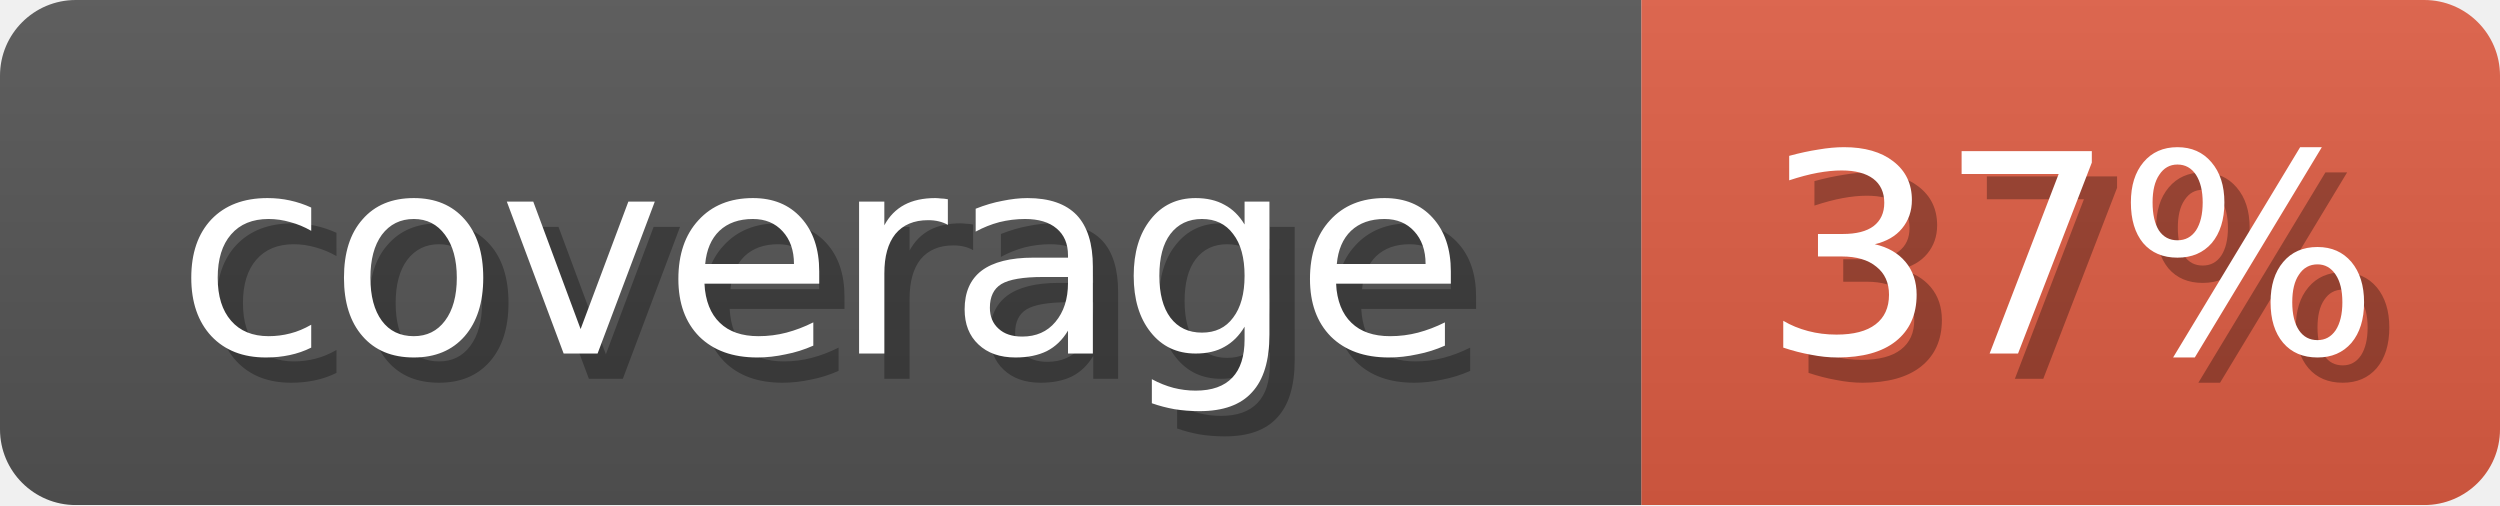
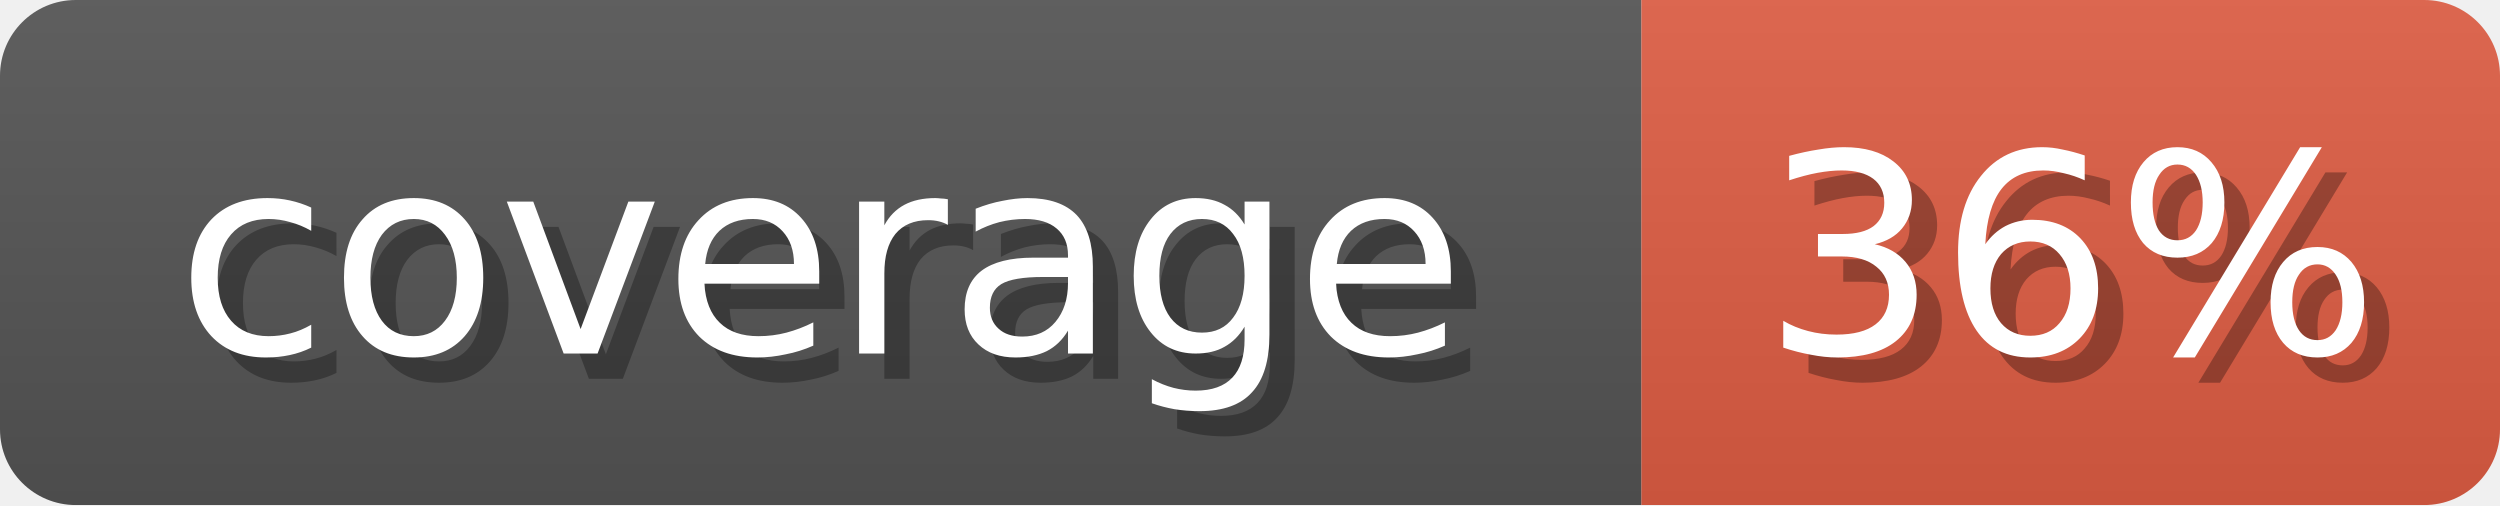
<svg xmlns="http://www.w3.org/2000/svg" width="99" height="20">
  <linearGradient id="b" x2="0" y2="100%">
    <stop offset="0" stop-color="#bbb" stop-opacity=".1" />
    <stop offset="1" stop-opacity=".1" />
  </linearGradient>
  <mask id="anybadge_1">
    <rect width="99" height="20" rx="3" fill="#fff" />
  </mask>
  <g mask="url(#anybadge_1)">
    <path fill="#555" d="M0 0h65v20H0z" />
    <path fill="#E05D44" d="M65 0h34v20H65z" />
    <path fill="url(#b)" d="M0 0h99v20H0z" />
  </g>
  <g fill="#fff" text-anchor="middle" font-family="DejaVu Sans,Verdana,Geneva,sans-serif" font-size="11">
    <text x="33.5" y="15" fill="#010101" fill-opacity=".3">coverage</text>
    <text x="32.5" y="14">coverage</text>
  </g>
  <g fill="#fff" text-anchor="middle" font-family="DejaVu Sans,Verdana,Geneva,sans-serif" font-size="11">
-     <text x="83.0" y="15" fill="#010101" fill-opacity=".3">37%</text>
-     <text x="82.0" y="14">37%</text>
+     <text x="83.0" y="15" fill="#010101" fill-opacity=".3">36%</text>
+     <text x="82.0" y="14">36%</text>
  </g>
</svg>
